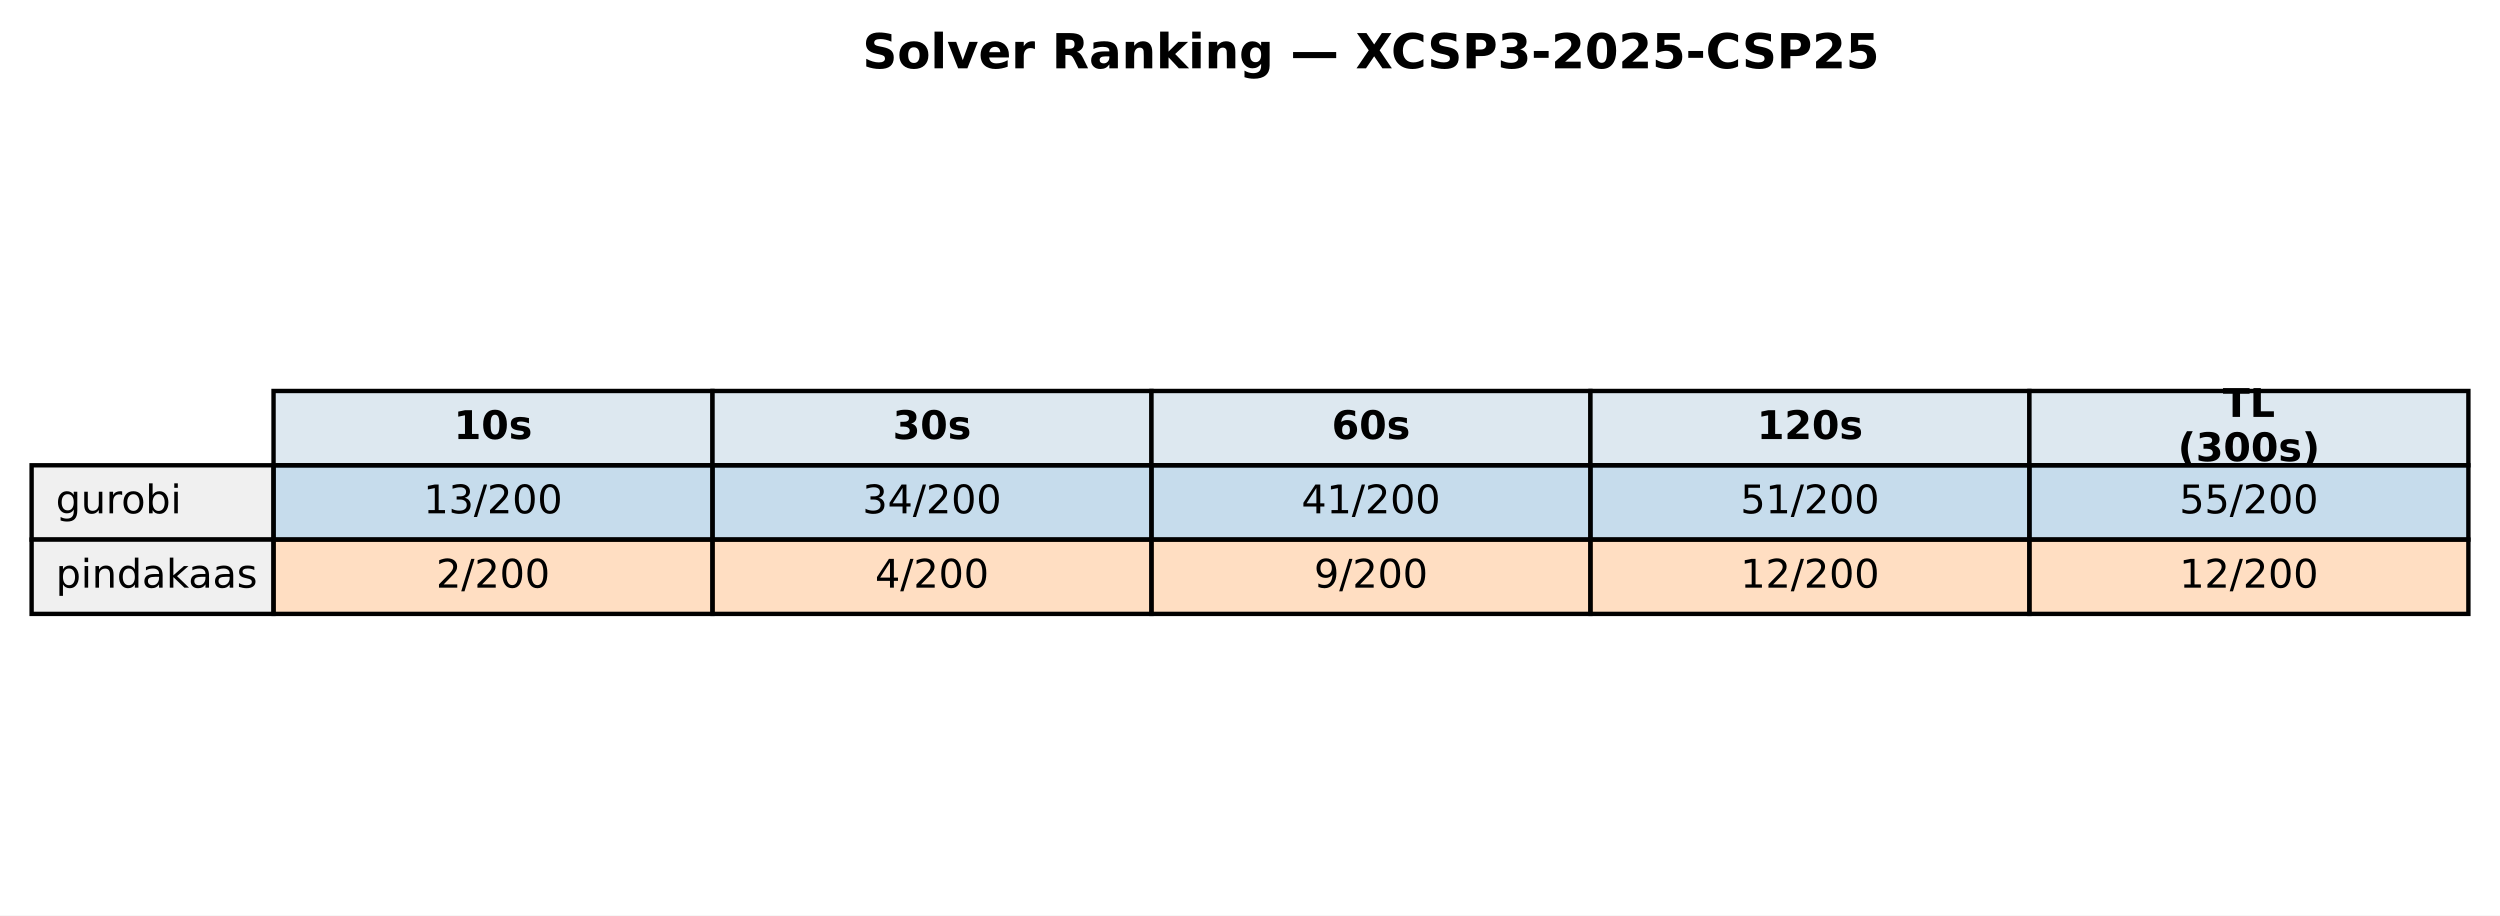
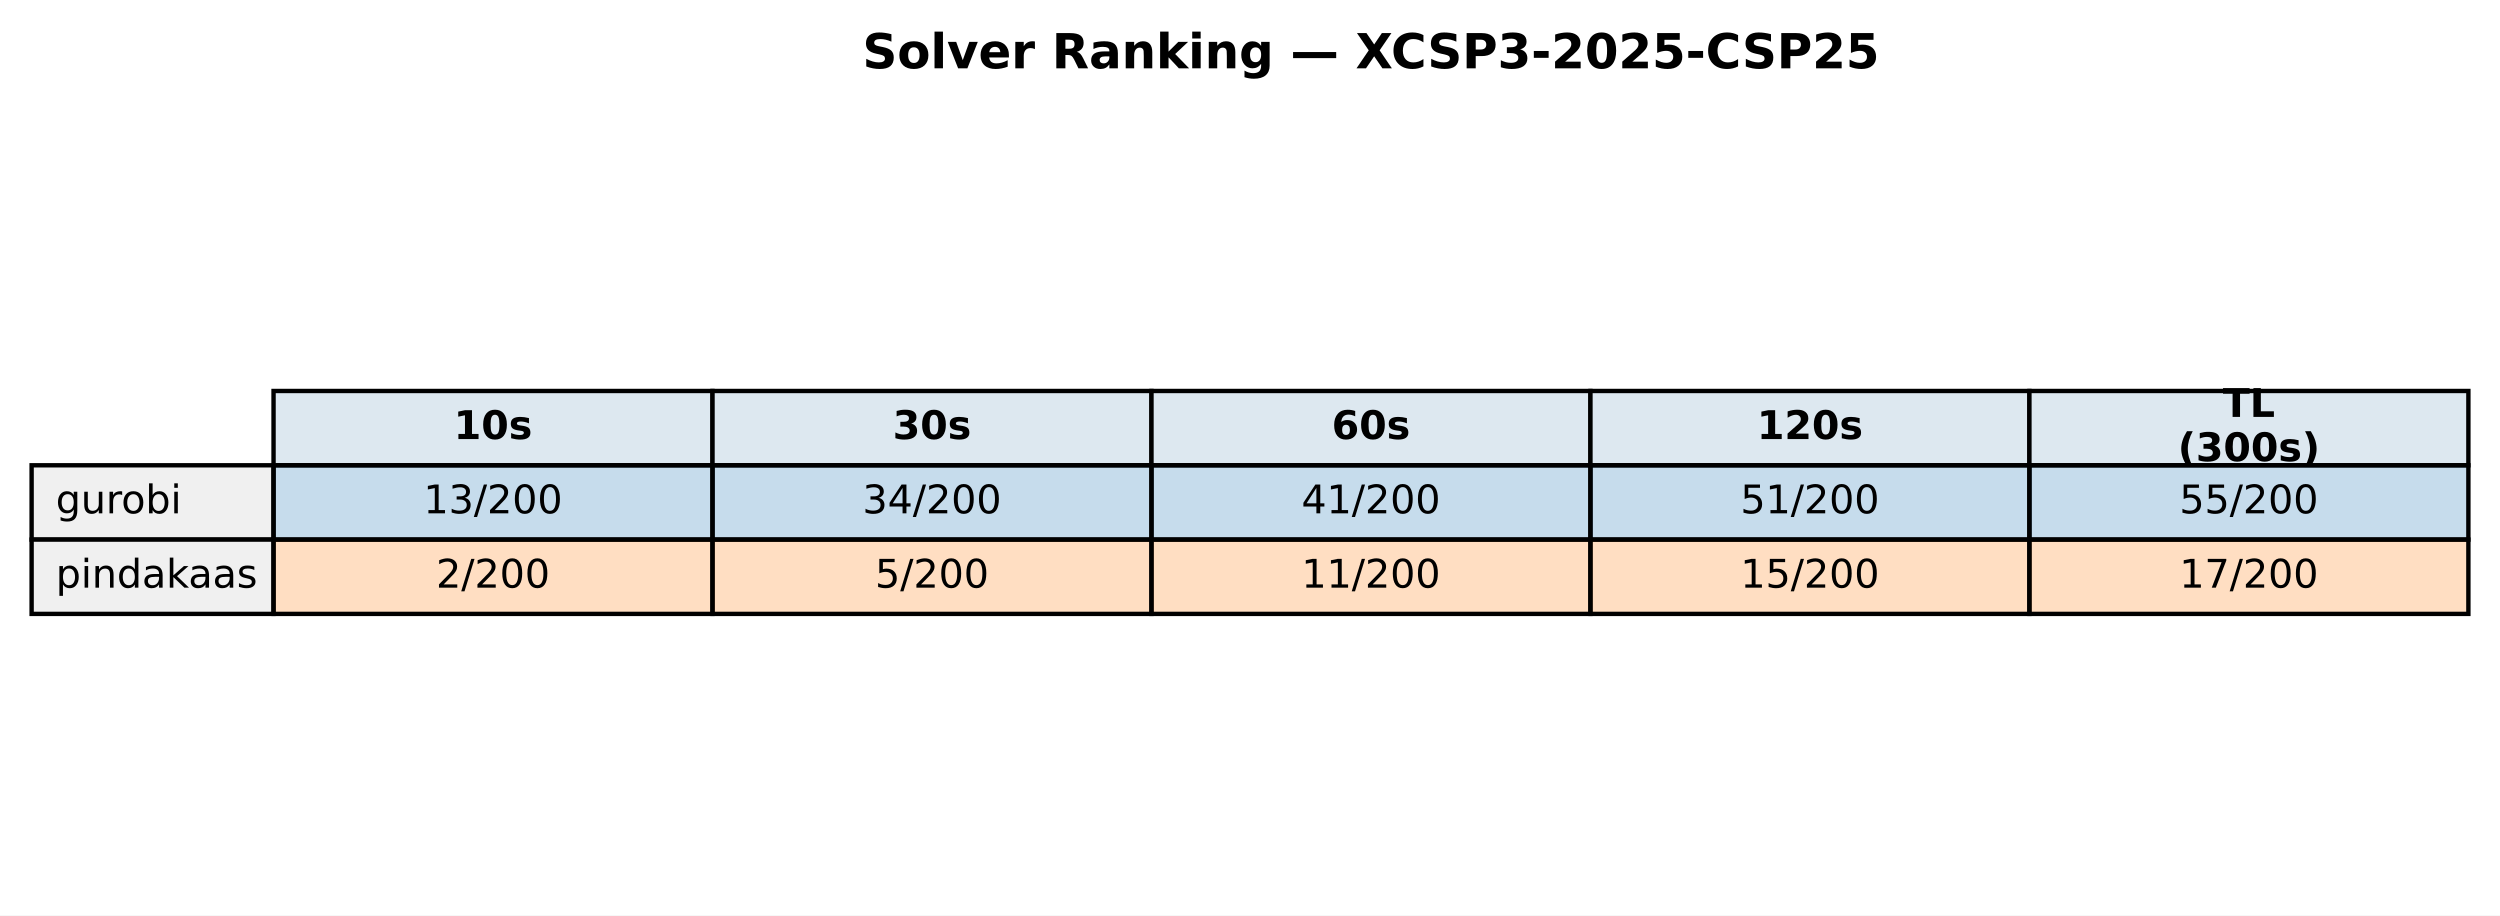
<svg xmlns="http://www.w3.org/2000/svg" xmlns:xlink="http://www.w3.org/1999/xlink" width="569.414pt" height="208.518pt" viewBox="0 0 569.414 208.518" version="1.1">
  <defs>
    <style type="text/css">*{stroke-linejoin: round; stroke-linecap: butt}</style>
  </defs>
  <g id="figure_1">
    <g id="patch_1">
      <path d="M 0 208.518  L 569.414 208.518  L 569.414 0  L 0 0  z " style="fill: #ffffff" />
    </g>
    <g id="axes_1">
      <g id="table_1">
        <g id="patch_2">
          <path d="M 62.304 105.976  L 162.286 105.976  L 162.286 89.051  L 62.304 89.051  z " style="fill: #dde8f0; stroke: #000000; stroke-linejoin: miter" />
        </g>
        <g id="text_1">
          <g transform="translate(103.3544 99.99704) scale(0.09 -0.09)">
            <defs>
              <path id="DejaVuSans-Bold-31" d="M 750 831  L 1813 831  L 1813 3847  L 722 3622  L 722 4441  L 1806 4666  L 2950 4666  L 2950 831  L 4013 831  L 4013 0  L 750 0  L 750 831  z " transform="scale(0.015625)" />
              <path id="DejaVuSans-Bold-30" d="M 2944 2338  Q 2944 3213 2780 3570  Q 2616 3928 2228 3928  Q 1841 3928 1675 3570  Q 1509 3213 1509 2338  Q 1509 1453 1675 1090  Q 1841 728 2228 728  Q 2613 728 2778 1090  Q 2944 1453 2944 2338  z M 4147 2328  Q 4147 1169 3647 539  Q 3147 -91 2228 -91  Q 1306 -91 806 539  Q 306 1169 306 2328  Q 306 3491 806 4120  Q 1306 4750 2228 4750  Q 3147 4750 3647 4120  Q 4147 3491 4147 2328  z " transform="scale(0.015625)" />
              <path id="DejaVuSans-Bold-73" d="M 3272 3391  L 3272 2541  Q 2913 2691 2578 2766  Q 2244 2841 1947 2841  Q 1628 2841 1473 2761  Q 1319 2681 1319 2516  Q 1319 2381 1436 2309  Q 1553 2238 1856 2203  L 2053 2175  Q 2913 2066 3209 1816  Q 3506 1566 3506 1031  Q 3506 472 3093 190  Q 2681 -91 1863 -91  Q 1516 -91 1145 -36  Q 775 19 384 128  L 384 978  Q 719 816 1070 734  Q 1422 653 1784 653  Q 2113 653 2278 743  Q 2444 834 2444 1013  Q 2444 1163 2330 1236  Q 2216 1309 1875 1350  L 1678 1375  Q 931 1469 631 1722  Q 331 1975 331 2491  Q 331 3047 712 3315  Q 1094 3584 1881 3584  Q 2191 3584 2531 3537  Q 2872 3491 3272 3391  z " transform="scale(0.015625)" />
            </defs>
            <use xlink:href="#DejaVuSans-Bold-31" />
            <use xlink:href="#DejaVuSans-Bold-30" transform="translate(69.58008 0)" />
            <use xlink:href="#DejaVuSans-Bold-73" transform="translate(139.1602 0)" />
          </g>
        </g>
        <g id="patch_3">
          <path d="M 162.286 105.976  L 262.268 105.976  L 262.268 89.051  L 162.286 89.051  z " style="fill: #dde8f0; stroke: #000000; stroke-linejoin: miter" />
        </g>
        <g id="text_2">
          <g transform="translate(203.3365 99.99704) scale(0.09 -0.09)">
            <defs>
              <path id="DejaVuSans-Bold-33" d="M 2981 2516  Q 3453 2394 3698 2092  Q 3944 1791 3944 1325  Q 3944 631 3412 270  Q 2881 -91 1863 -91  Q 1503 -91 1142 -33  Q 781 25 428 141  L 428 1069  Q 766 900 1098 814  Q 1431 728 1753 728  Q 2231 728 2486 893  Q 2741 1059 2741 1369  Q 2741 1688 2480 1852  Q 2219 2016 1709 2016  L 1228 2016  L 1228 2791  L 1734 2791  Q 2188 2791 2409 2933  Q 2631 3075 2631 3366  Q 2631 3634 2415 3781  Q 2200 3928 1806 3928  Q 1516 3928 1219 3862  Q 922 3797 628 3669  L 628 4550  Q 984 4650 1334 4700  Q 1684 4750 2022 4750  Q 2931 4750 3382 4451  Q 3834 4153 3834 3553  Q 3834 3144 3618 2883  Q 3403 2622 2981 2516  z " transform="scale(0.015625)" />
            </defs>
            <use xlink:href="#DejaVuSans-Bold-33" />
            <use xlink:href="#DejaVuSans-Bold-30" transform="translate(69.58008 0)" />
            <use xlink:href="#DejaVuSans-Bold-73" transform="translate(139.1602 0)" />
          </g>
        </g>
        <g id="patch_4">
          <path d="M 262.268 105.976  L 362.25 105.976  L 362.25 89.051  L 262.268 89.051  z " style="fill: #dde8f0; stroke: #000000; stroke-linejoin: miter" />
        </g>
        <g id="text_3">
          <g transform="translate(303.3186 99.99704) scale(0.09 -0.09)">
            <defs>
              <path id="DejaVuSans-Bold-36" d="M 2316 2303  Q 2000 2303 1842 2098  Q 1684 1894 1684 1484  Q 1684 1075 1842 870  Q 2000 666 2316 666  Q 2634 666 2792 870  Q 2950 1075 2950 1484  Q 2950 1894 2792 2098  Q 2634 2303 2316 2303  z M 3803 4544  L 3803 3681  Q 3506 3822 3243 3889  Q 2981 3956 2731 3956  Q 2194 3956 1894 3657  Q 1594 3359 1544 2772  Q 1750 2925 1990 3001  Q 2231 3078 2516 3078  Q 3231 3078 3670 2659  Q 4109 2241 4109 1563  Q 4109 813 3618 361  Q 3128 -91 2303 -91  Q 1394 -91 895 523  Q 397 1138 397 2266  Q 397 3422 980 4083  Q 1563 4744 2578 4744  Q 2900 4744 3203 4694  Q 3506 4644 3803 4544  z " transform="scale(0.015625)" />
            </defs>
            <use xlink:href="#DejaVuSans-Bold-36" />
            <use xlink:href="#DejaVuSans-Bold-30" transform="translate(69.58008 0)" />
            <use xlink:href="#DejaVuSans-Bold-73" transform="translate(139.1602 0)" />
          </g>
        </g>
        <g id="patch_5">
          <path d="M 362.25 105.976  L 462.232 105.976  L 462.232 89.051  L 362.25 89.051  z " style="fill: #dde8f0; stroke: #000000; stroke-linejoin: miter" />
        </g>
        <g id="text_4">
          <g transform="translate(400.1697 99.99704) scale(0.09 -0.09)">
            <defs>
              <path id="DejaVuSans-Bold-32" d="M 1844 884  L 3897 884  L 3897 0  L 506 0  L 506 884  L 2209 2388  Q 2438 2594 2547 2791  Q 2656 2988 2656 3200  Q 2656 3528 2436 3728  Q 2216 3928 1850 3928  Q 1569 3928 1234 3808  Q 900 3688 519 3450  L 519 4475  Q 925 4609 1322 4679  Q 1719 4750 2100 4750  Q 2938 4750 3402 4381  Q 3866 4013 3866 3353  Q 3866 2972 3669 2642  Q 3472 2313 2841 1759  L 1844 884  z " transform="scale(0.015625)" />
            </defs>
            <use xlink:href="#DejaVuSans-Bold-31" />
            <use xlink:href="#DejaVuSans-Bold-32" transform="translate(69.58008 0)" />
            <use xlink:href="#DejaVuSans-Bold-30" transform="translate(139.1602 0)" />
            <use xlink:href="#DejaVuSans-Bold-73" transform="translate(208.7402 0)" />
          </g>
        </g>
        <g id="patch_6">
          <path d="M 462.232 105.976  L 562.214 105.976  L 562.214 89.051  L 462.232 89.051  z " style="fill: #dde8f0; stroke: #000000; stroke-linejoin: miter" />
        </g>
        <g id="text_5">
          <g transform="translate(506.2858 94.95803) scale(0.09 -0.09)">
            <defs>
              <path id="DejaVuSans-Bold-54" d="M 31 4666  L 4331 4666  L 4331 3756  L 2784 3756  L 2784 0  L 1581 0  L 1581 3756  L 31 3756  L 31 4666  z " transform="scale(0.015625)" />
              <path id="DejaVuSans-Bold-4c" d="M 588 4666  L 1791 4666  L 1791 909  L 3903 909  L 3903 0  L 588 0  L 588 4666  z " transform="scale(0.015625)" />
            </defs>
            <use xlink:href="#DejaVuSans-Bold-54" />
            <use xlink:href="#DejaVuSans-Bold-4c" transform="translate(68.21289 0)" />
          </g>
          <g transform="translate(496.0385 105.0361) scale(0.09 -0.09)">
            <defs>
              <path id="DejaVuSans-Bold-28" d="M 2413 -844  L 1484 -844  Q 1006 -72 778 623  Q 550 1319 550 2003  Q 550 2688 779 3389  Q 1009 4091 1484 4856  L 2413 4856  Q 2013 4116 1813 3408  Q 1613 2700 1613 2009  Q 1613 1319 1811 609  Q 2009 -100 2413 -844  z " transform="scale(0.015625)" />
              <path id="DejaVuSans-Bold-29" d="M 513 -844  Q 913 -100 1113 609  Q 1313 1319 1313 2009  Q 1313 2700 1113 3408  Q 913 4116 513 4856  L 1441 4856  Q 1916 4091 2145 3389  Q 2375 2688 2375 2003  Q 2375 1319 2147 623  Q 1919 -72 1441 -844  L 513 -844  z " transform="scale(0.015625)" />
            </defs>
            <use xlink:href="#DejaVuSans-Bold-28" />
            <use xlink:href="#DejaVuSans-Bold-33" transform="translate(45.70312 0)" />
            <use xlink:href="#DejaVuSans-Bold-30" transform="translate(115.2832 0)" />
            <use xlink:href="#DejaVuSans-Bold-30" transform="translate(184.8633 0)" />
            <use xlink:href="#DejaVuSans-Bold-73" transform="translate(254.4434 0)" />
            <use xlink:href="#DejaVuSans-Bold-29" transform="translate(313.9648 0)" />
          </g>
        </g>
        <g id="patch_7">
          <path d="M 7.2 122.901  L 62.304 122.901  L 62.304 105.976  L 7.2 105.976  z " style="fill: #f0f0f0; stroke: #000000; stroke-linejoin: miter" />
        </g>
        <g id="text_6">
          <g transform="translate(12.71036 116.9217) scale(0.09 -0.09)">
            <defs>
              <path id="DejaVuSans-67" d="M 2906 1791  Q 2906 2416 2648 2759  Q 2391 3103 1925 3103  Q 1463 3103 1205 2759  Q 947 2416 947 1791  Q 947 1169 1205 825  Q 1463 481 1925 481  Q 2391 481 2648 825  Q 2906 1169 2906 1791  z M 3481 434  Q 3481 -459 3084 -895  Q 2688 -1331 1869 -1331  Q 1566 -1331 1297 -1286  Q 1028 -1241 775 -1147  L 775 -588  Q 1028 -725 1275 -790  Q 1522 -856 1778 -856  Q 2344 -856 2625 -561  Q 2906 -266 2906 331  L 2906 616  Q 2728 306 2450 153  Q 2172 0 1784 0  Q 1141 0 747 490  Q 353 981 353 1791  Q 353 2603 747 3093  Q 1141 3584 1784 3584  Q 2172 3584 2450 3431  Q 2728 3278 2906 2969  L 2906 3500  L 3481 3500  L 3481 434  z " transform="scale(0.015625)" />
              <path id="DejaVuSans-75" d="M 544 1381  L 544 3500  L 1119 3500  L 1119 1403  Q 1119 906 1312 657  Q 1506 409 1894 409  Q 2359 409 2629 706  Q 2900 1003 2900 1516  L 2900 3500  L 3475 3500  L 3475 0  L 2900 0  L 2900 538  Q 2691 219 2414 64  Q 2138 -91 1772 -91  Q 1169 -91 856 284  Q 544 659 544 1381  z M 1991 3584  L 1991 3584  z " transform="scale(0.015625)" />
              <path id="DejaVuSans-72" d="M 2631 2963  Q 2534 3019 2420 3045  Q 2306 3072 2169 3072  Q 1681 3072 1420 2755  Q 1159 2438 1159 1844  L 1159 0  L 581 0  L 581 3500  L 1159 3500  L 1159 2956  Q 1341 3275 1631 3429  Q 1922 3584 2338 3584  Q 2397 3584 2469 3576  Q 2541 3569 2628 3553  L 2631 2963  z " transform="scale(0.015625)" />
              <path id="DejaVuSans-6f" d="M 1959 3097  Q 1497 3097 1228 2736  Q 959 2375 959 1747  Q 959 1119 1226 758  Q 1494 397 1959 397  Q 2419 397 2687 759  Q 2956 1122 2956 1747  Q 2956 2369 2687 2733  Q 2419 3097 1959 3097  z M 1959 3584  Q 2709 3584 3137 3096  Q 3566 2609 3566 1747  Q 3566 888 3137 398  Q 2709 -91 1959 -91  Q 1206 -91 779 398  Q 353 888 353 1747  Q 353 2609 779 3096  Q 1206 3584 1959 3584  z " transform="scale(0.015625)" />
              <path id="DejaVuSans-62" d="M 3116 1747  Q 3116 2381 2855 2742  Q 2594 3103 2138 3103  Q 1681 3103 1420 2742  Q 1159 2381 1159 1747  Q 1159 1113 1420 752  Q 1681 391 2138 391  Q 2594 391 2855 752  Q 3116 1113 3116 1747  z M 1159 2969  Q 1341 3281 1617 3432  Q 1894 3584 2278 3584  Q 2916 3584 3314 3078  Q 3713 2572 3713 1747  Q 3713 922 3314 415  Q 2916 -91 2278 -91  Q 1894 -91 1617 61  Q 1341 213 1159 525  L 1159 0  L 581 0  L 581 4863  L 1159 4863  L 1159 2969  z " transform="scale(0.015625)" />
              <path id="DejaVuSans-69" d="M 603 3500  L 1178 3500  L 1178 0  L 603 0  L 603 3500  z M 603 4863  L 1178 4863  L 1178 4134  L 603 4134  L 603 4863  z " transform="scale(0.015625)" />
            </defs>
            <use xlink:href="#DejaVuSans-67" />
            <use xlink:href="#DejaVuSans-75" transform="translate(63.47656 0)" />
            <use xlink:href="#DejaVuSans-72" transform="translate(126.8555 0)" />
            <use xlink:href="#DejaVuSans-6f" transform="translate(165.7188 0)" />
            <use xlink:href="#DejaVuSans-62" transform="translate(226.9004 0)" />
            <use xlink:href="#DejaVuSans-69" transform="translate(290.377 0)" />
          </g>
        </g>
        <g id="patch_8">
          <path d="M 62.304 122.901  L 162.286 122.901  L 162.286 105.976  L 62.304 105.976  z " style="fill: #1f77b4; fill-opacity: 0.25; stroke: #000000; stroke-linejoin: miter" />
        </g>
        <g id="text_7">
          <g transform="translate(96.4631 116.9217) scale(0.09 -0.09)">
            <defs>
              <path id="DejaVuSans-31" d="M 794 531  L 1825 531  L 1825 4091  L 703 3866  L 703 4441  L 1819 4666  L 2450 4666  L 2450 531  L 3481 531  L 3481 0  L 794 0  L 794 531  z " transform="scale(0.015625)" />
              <path id="DejaVuSans-33" d="M 2597 2516  Q 3050 2419 3304 2112  Q 3559 1806 3559 1356  Q 3559 666 3084 287  Q 2609 -91 1734 -91  Q 1441 -91 1130 -33  Q 819 25 488 141  L 488 750  Q 750 597 1062 519  Q 1375 441 1716 441  Q 2309 441 2620 675  Q 2931 909 2931 1356  Q 2931 1769 2642 2001  Q 2353 2234 1838 2234  L 1294 2234  L 1294 2753  L 1863 2753  Q 2328 2753 2575 2939  Q 2822 3125 2822 3475  Q 2822 3834 2567 4026  Q 2313 4219 1838 4219  Q 1578 4219 1281 4162  Q 984 4106 628 3988  L 628 4550  Q 988 4650 1302 4700  Q 1616 4750 1894 4750  Q 2613 4750 3031 4423  Q 3450 4097 3450 3541  Q 3450 3153 3228 2886  Q 3006 2619 2597 2516  z " transform="scale(0.015625)" />
              <path id="DejaVuSans-2f" d="M 1625 4666  L 2156 4666  L 531 -594  L 0 -594  L 1625 4666  z " transform="scale(0.015625)" />
              <path id="DejaVuSans-32" d="M 1228 531  L 3431 531  L 3431 0  L 469 0  L 469 531  Q 828 903 1448 1529  Q 2069 2156 2228 2338  Q 2531 2678 2651 2914  Q 2772 3150 2772 3378  Q 2772 3750 2511 3984  Q 2250 4219 1831 4219  Q 1534 4219 1204 4116  Q 875 4013 500 3803  L 500 4441  Q 881 4594 1212 4672  Q 1544 4750 1819 4750  Q 2544 4750 2975 4387  Q 3406 4025 3406 3419  Q 3406 3131 3298 2873  Q 3191 2616 2906 2266  Q 2828 2175 2409 1742  Q 1991 1309 1228 531  z " transform="scale(0.015625)" />
              <path id="DejaVuSans-30" d="M 2034 4250  Q 1547 4250 1301 3770  Q 1056 3291 1056 2328  Q 1056 1369 1301 889  Q 1547 409 2034 409  Q 2525 409 2770 889  Q 3016 1369 3016 2328  Q 3016 3291 2770 3770  Q 2525 4250 2034 4250  z M 2034 4750  Q 2819 4750 3233 4129  Q 3647 3509 3647 2328  Q 3647 1150 3233 529  Q 2819 -91 2034 -91  Q 1250 -91 836 529  Q 422 1150 422 2328  Q 422 3509 836 4129  Q 1250 4750 2034 4750  z " transform="scale(0.015625)" />
            </defs>
            <use xlink:href="#DejaVuSans-31" />
            <use xlink:href="#DejaVuSans-33" transform="translate(63.62305 0)" />
            <use xlink:href="#DejaVuSans-2f" transform="translate(127.2461 0)" />
            <use xlink:href="#DejaVuSans-32" transform="translate(160.9375 0)" />
            <use xlink:href="#DejaVuSans-30" transform="translate(224.5605 0)" />
            <use xlink:href="#DejaVuSans-30" transform="translate(288.1836 0)" />
          </g>
        </g>
        <g id="patch_9">
          <path d="M 162.286 122.901  L 262.268 122.901  L 262.268 105.976  L 162.286 105.976  z " style="fill: #1f77b4; fill-opacity: 0.25; stroke: #000000; stroke-linejoin: miter" />
        </g>
        <g id="text_8">
          <g transform="translate(196.4452 116.9217) scale(0.09 -0.09)">
            <defs>
              <path id="DejaVuSans-34" d="M 2419 4116  L 825 1625  L 2419 1625  L 2419 4116  z M 2253 4666  L 3047 4666  L 3047 1625  L 3713 1625  L 3713 1100  L 3047 1100  L 3047 0  L 2419 0  L 2419 1100  L 313 1100  L 313 1709  L 2253 4666  z " transform="scale(0.015625)" />
            </defs>
            <use xlink:href="#DejaVuSans-33" />
            <use xlink:href="#DejaVuSans-34" transform="translate(63.62305 0)" />
            <use xlink:href="#DejaVuSans-2f" transform="translate(127.2461 0)" />
            <use xlink:href="#DejaVuSans-32" transform="translate(160.9375 0)" />
            <use xlink:href="#DejaVuSans-30" transform="translate(224.5605 0)" />
            <use xlink:href="#DejaVuSans-30" transform="translate(288.1836 0)" />
          </g>
        </g>
        <g id="patch_10">
          <path d="M 262.268 122.901  L 362.25 122.901  L 362.25 105.976  L 262.268 105.976  z " style="fill: #1f77b4; fill-opacity: 0.25; stroke: #000000; stroke-linejoin: miter" />
        </g>
        <g id="text_9">
          <g transform="translate(296.4273 116.9217) scale(0.09 -0.09)">
            <use xlink:href="#DejaVuSans-34" />
            <use xlink:href="#DejaVuSans-31" transform="translate(63.62305 0)" />
            <use xlink:href="#DejaVuSans-2f" transform="translate(127.2461 0)" />
            <use xlink:href="#DejaVuSans-32" transform="translate(160.9375 0)" />
            <use xlink:href="#DejaVuSans-30" transform="translate(224.5605 0)" />
            <use xlink:href="#DejaVuSans-30" transform="translate(288.1836 0)" />
          </g>
        </g>
        <g id="patch_11">
          <path d="M 362.25 122.901  L 462.232 122.901  L 462.232 105.976  L 362.25 105.976  z " style="fill: #1f77b4; fill-opacity: 0.25; stroke: #000000; stroke-linejoin: miter" />
        </g>
        <g id="text_10">
          <g transform="translate(396.4093 116.9217) scale(0.09 -0.09)">
            <defs>
              <path id="DejaVuSans-35" d="M 691 4666  L 3169 4666  L 3169 4134  L 1269 4134  L 1269 2991  Q 1406 3038 1543 3061  Q 1681 3084 1819 3084  Q 2600 3084 3056 2656  Q 3513 2228 3513 1497  Q 3513 744 3044 326  Q 2575 -91 1722 -91  Q 1428 -91 1123 -41  Q 819 9 494 109  L 494 744  Q 775 591 1075 516  Q 1375 441 1709 441  Q 2250 441 2565 725  Q 2881 1009 2881 1497  Q 2881 1984 2565 2268  Q 2250 2553 1709 2553  Q 1456 2553 1204 2497  Q 953 2441 691 2322  L 691 4666  z " transform="scale(0.015625)" />
            </defs>
            <use xlink:href="#DejaVuSans-35" />
            <use xlink:href="#DejaVuSans-31" transform="translate(63.62305 0)" />
            <use xlink:href="#DejaVuSans-2f" transform="translate(127.2461 0)" />
            <use xlink:href="#DejaVuSans-32" transform="translate(160.9375 0)" />
            <use xlink:href="#DejaVuSans-30" transform="translate(224.5605 0)" />
            <use xlink:href="#DejaVuSans-30" transform="translate(288.1836 0)" />
          </g>
        </g>
        <g id="patch_12">
          <path d="M 462.232 122.901  L 562.214 122.901  L 562.214 105.976  L 462.232 105.976  z " style="fill: #1f77b4; fill-opacity: 0.25; stroke: #000000; stroke-linejoin: miter" />
        </g>
        <g id="text_11">
          <g transform="translate(496.3914 116.9217) scale(0.09 -0.09)">
            <use xlink:href="#DejaVuSans-35" />
            <use xlink:href="#DejaVuSans-35" transform="translate(63.62305 0)" />
            <use xlink:href="#DejaVuSans-2f" transform="translate(127.2461 0)" />
            <use xlink:href="#DejaVuSans-32" transform="translate(160.9375 0)" />
            <use xlink:href="#DejaVuSans-30" transform="translate(224.5605 0)" />
            <use xlink:href="#DejaVuSans-30" transform="translate(288.1836 0)" />
          </g>
        </g>
        <g id="patch_13">
          <path d="M 7.2 139.825  L 62.304 139.825  L 62.304 122.901  L 7.2 122.901  z " style="fill: #f0f0f0; stroke: #000000; stroke-linejoin: miter" />
        </g>
        <g id="text_12">
          <g transform="translate(12.71036 133.8464) scale(0.09 -0.09)">
            <defs>
              <path id="DejaVuSans-70" d="M 1159 525  L 1159 -1331  L 581 -1331  L 581 3500  L 1159 3500  L 1159 2969  Q 1341 3281 1617 3432  Q 1894 3584 2278 3584  Q 2916 3584 3314 3078  Q 3713 2572 3713 1747  Q 3713 922 3314 415  Q 2916 -91 2278 -91  Q 1894 -91 1617 61  Q 1341 213 1159 525  z M 3116 1747  Q 3116 2381 2855 2742  Q 2594 3103 2138 3103  Q 1681 3103 1420 2742  Q 1159 2381 1159 1747  Q 1159 1113 1420 752  Q 1681 391 2138 391  Q 2594 391 2855 752  Q 3116 1113 3116 1747  z " transform="scale(0.015625)" />
              <path id="DejaVuSans-6e" d="M 3513 2113  L 3513 0  L 2938 0  L 2938 2094  Q 2938 2591 2744 2837  Q 2550 3084 2163 3084  Q 1697 3084 1428 2787  Q 1159 2491 1159 1978  L 1159 0  L 581 0  L 581 3500  L 1159 3500  L 1159 2956  Q 1366 3272 1645 3428  Q 1925 3584 2291 3584  Q 2894 3584 3203 3211  Q 3513 2838 3513 2113  z " transform="scale(0.015625)" />
              <path id="DejaVuSans-64" d="M 2906 2969  L 2906 4863  L 3481 4863  L 3481 0  L 2906 0  L 2906 525  Q 2725 213 2448 61  Q 2172 -91 1784 -91  Q 1150 -91 751 415  Q 353 922 353 1747  Q 353 2572 751 3078  Q 1150 3584 1784 3584  Q 2172 3584 2448 3432  Q 2725 3281 2906 2969  z M 947 1747  Q 947 1113 1208 752  Q 1469 391 1925 391  Q 2381 391 2643 752  Q 2906 1113 2906 1747  Q 2906 2381 2643 2742  Q 2381 3103 1925 3103  Q 1469 3103 1208 2742  Q 947 2381 947 1747  z " transform="scale(0.015625)" />
              <path id="DejaVuSans-61" d="M 2194 1759  Q 1497 1759 1228 1600  Q 959 1441 959 1056  Q 959 750 1161 570  Q 1363 391 1709 391  Q 2188 391 2477 730  Q 2766 1069 2766 1631  L 2766 1759  L 2194 1759  z M 3341 1997  L 3341 0  L 2766 0  L 2766 531  Q 2569 213 2275 61  Q 1981 -91 1556 -91  Q 1019 -91 701 211  Q 384 513 384 1019  Q 384 1609 779 1909  Q 1175 2209 1959 2209  L 2766 2209  L 2766 2266  Q 2766 2663 2505 2880  Q 2244 3097 1772 3097  Q 1472 3097 1187 3025  Q 903 2953 641 2809  L 641 3341  Q 956 3463 1253 3523  Q 1550 3584 1831 3584  Q 2591 3584 2966 3190  Q 3341 2797 3341 1997  z " transform="scale(0.015625)" />
              <path id="DejaVuSans-6b" d="M 581 4863  L 1159 4863  L 1159 1991  L 2875 3500  L 3609 3500  L 1753 1863  L 3688 0  L 2938 0  L 1159 1709  L 1159 0  L 581 0  L 581 4863  z " transform="scale(0.015625)" />
              <path id="DejaVuSans-73" d="M 2834 3397  L 2834 2853  Q 2591 2978 2328 3040  Q 2066 3103 1784 3103  Q 1356 3103 1142 2972  Q 928 2841 928 2578  Q 928 2378 1081 2264  Q 1234 2150 1697 2047  L 1894 2003  Q 2506 1872 2764 1633  Q 3022 1394 3022 966  Q 3022 478 2636 193  Q 2250 -91 1575 -91  Q 1294 -91 989 -36  Q 684 19 347 128  L 347 722  Q 666 556 975 473  Q 1284 391 1588 391  Q 1994 391 2212 530  Q 2431 669 2431 922  Q 2431 1156 2273 1281  Q 2116 1406 1581 1522  L 1381 1569  Q 847 1681 609 1914  Q 372 2147 372 2553  Q 372 3047 722 3315  Q 1072 3584 1716 3584  Q 2034 3584 2315 3537  Q 2597 3491 2834 3397  z " transform="scale(0.015625)" />
            </defs>
            <use xlink:href="#DejaVuSans-70" />
            <use xlink:href="#DejaVuSans-69" transform="translate(63.47656 0)" />
            <use xlink:href="#DejaVuSans-6e" transform="translate(91.25977 0)" />
            <use xlink:href="#DejaVuSans-64" transform="translate(154.6387 0)" />
            <use xlink:href="#DejaVuSans-61" transform="translate(218.1152 0)" />
            <use xlink:href="#DejaVuSans-6b" transform="translate(279.3945 0)" />
            <use xlink:href="#DejaVuSans-61" transform="translate(335.5547 0)" />
            <use xlink:href="#DejaVuSans-61" transform="translate(396.834 0)" />
            <use xlink:href="#DejaVuSans-73" transform="translate(458.1133 0)" />
          </g>
        </g>
        <g id="patch_14">
          <path d="M 62.304 139.825  L 162.286 139.825  L 162.286 122.901  L 62.304 122.901  z " style="fill: #ff7f0e; fill-opacity: 0.25; stroke: #000000; stroke-linejoin: miter" />
        </g>
        <g id="text_13">
          <g transform="translate(99.32623 133.8464) scale(0.09 -0.09)">
            <use xlink:href="#DejaVuSans-32" />
            <use xlink:href="#DejaVuSans-2f" transform="translate(63.62305 0)" />
            <use xlink:href="#DejaVuSans-32" transform="translate(97.31445 0)" />
            <use xlink:href="#DejaVuSans-30" transform="translate(160.9375 0)" />
            <use xlink:href="#DejaVuSans-30" transform="translate(224.5605 0)" />
          </g>
        </g>
        <g id="patch_15">
          <path d="M 162.286 139.825  L 262.268 139.825  L 262.268 122.901  L 162.286 122.901  z " style="fill: #ff7f0e; fill-opacity: 0.25; stroke: #000000; stroke-linejoin: miter" />
        </g>
        <g id="text_14">
          <g transform="translate(199.3083 133.8464) scale(0.09 -0.09)">
-             <use xlink:href="#DejaVuSans-34" />
+             <use xlink:href="#DejaVuSans-35" />
            <use xlink:href="#DejaVuSans-2f" transform="translate(63.62305 0)" />
            <use xlink:href="#DejaVuSans-32" transform="translate(97.31445 0)" />
            <use xlink:href="#DejaVuSans-30" transform="translate(160.9375 0)" />
            <use xlink:href="#DejaVuSans-30" transform="translate(224.5605 0)" />
          </g>
        </g>
        <g id="patch_16">
          <path d="M 262.268 139.825  L 362.25 139.825  L 362.25 122.901  L 262.268 122.901  z " style="fill: #ff7f0e; fill-opacity: 0.25; stroke: #000000; stroke-linejoin: miter" />
        </g>
        <g id="text_15">
-           <g transform="translate(299.2904 133.8464) scale(0.09 -0.09)">
-             <defs>
-               <path id="DejaVuSans-39" d="M 703 97  L 703 672  Q 941 559 1184 500  Q 1428 441 1663 441  Q 2288 441 2617 861  Q 2947 1281 2994 2138  Q 2813 1869 2534 1725  Q 2256 1581 1919 1581  Q 1219 1581 811 2004  Q 403 2428 403 3163  Q 403 3881 828 4315  Q 1253 4750 1959 4750  Q 2769 4750 3195 4129  Q 3622 3509 3622 2328  Q 3622 1225 3098 567  Q 2575 -91 1691 -91  Q 1453 -91 1209 -44  Q 966 3 703 97  z M 1959 2075  Q 2384 2075 2632 2365  Q 2881 2656 2881 3163  Q 2881 3666 2632 3958  Q 2384 4250 1959 4250  Q 1534 4250 1286 3958  Q 1038 3666 1038 3163  Q 1038 2656 1286 2365  Q 1534 2075 1959 2075  z " transform="scale(0.015625)" />
-             </defs>
-             <use xlink:href="#DejaVuSans-39" />
-             <use xlink:href="#DejaVuSans-2f" transform="translate(63.62305 0)" />
-             <use xlink:href="#DejaVuSans-32" transform="translate(97.31445 0)" />
-             <use xlink:href="#DejaVuSans-30" transform="translate(160.9375 0)" />
-             <use xlink:href="#DejaVuSans-30" transform="translate(224.5605 0)" />
+           <g transform="translate(296.4273 133.8464) scale(0.09 -0.09)">
+             <use xlink:href="#DejaVuSans-31" />
+             <use xlink:href="#DejaVuSans-31" transform="translate(63.62305 0)" />
+             <use xlink:href="#DejaVuSans-2f" transform="translate(127.2461 0)" />
+             <use xlink:href="#DejaVuSans-32" transform="translate(160.9375 0)" />
+             <use xlink:href="#DejaVuSans-30" transform="translate(224.5605 0)" />
+             <use xlink:href="#DejaVuSans-30" transform="translate(288.1836 0)" />
          </g>
        </g>
        <g id="patch_17">
          <path d="M 362.25 139.825  L 462.232 139.825  L 462.232 122.901  L 362.25 122.901  z " style="fill: #ff7f0e; fill-opacity: 0.25; stroke: #000000; stroke-linejoin: miter" />
        </g>
        <g id="text_16">
          <g transform="translate(396.4093 133.8464) scale(0.09 -0.09)">
            <use xlink:href="#DejaVuSans-31" />
-             <use xlink:href="#DejaVuSans-32" transform="translate(63.62305 0)" />
+             <use xlink:href="#DejaVuSans-35" transform="translate(63.62305 0)" />
            <use xlink:href="#DejaVuSans-2f" transform="translate(127.2461 0)" />
            <use xlink:href="#DejaVuSans-32" transform="translate(160.9375 0)" />
            <use xlink:href="#DejaVuSans-30" transform="translate(224.5605 0)" />
            <use xlink:href="#DejaVuSans-30" transform="translate(288.1836 0)" />
          </g>
        </g>
        <g id="patch_18">
          <path d="M 462.232 139.825  L 562.214 139.825  L 562.214 122.901  L 462.232 122.901  z " style="fill: #ff7f0e; fill-opacity: 0.25; stroke: #000000; stroke-linejoin: miter" />
        </g>
        <g id="text_17">
          <g transform="translate(496.3914 133.8464) scale(0.09 -0.09)">
+             <defs>
+               <path id="DejaVuSans-37" d="M 525 4666  L 3525 4666  L 3525 4397  L 1831 0  L 1172 0  L 2766 4134  L 525 4134  L 525 4666  z " transform="scale(0.015625)" />
+             </defs>
            <use xlink:href="#DejaVuSans-31" />
-             <use xlink:href="#DejaVuSans-32" transform="translate(63.62305 0)" />
+             <use xlink:href="#DejaVuSans-37" transform="translate(63.62305 0)" />
            <use xlink:href="#DejaVuSans-2f" transform="translate(127.2461 0)" />
            <use xlink:href="#DejaVuSans-32" transform="translate(160.9375 0)" />
            <use xlink:href="#DejaVuSans-30" transform="translate(224.5605 0)" />
            <use xlink:href="#DejaVuSans-30" transform="translate(288.1836 0)" />
          </g>
        </g>
      </g>
      <g id="text_18">
        <g transform="translate(196.4477 15.55828) scale(0.11 -0.11)">
          <defs>
            <path id="DejaVuSans-Bold-53" d="M 3834 4519  L 3834 3531  Q 3450 3703 3084 3790  Q 2719 3878 2394 3878  Q 1963 3878 1756 3759  Q 1550 3641 1550 3391  Q 1550 3203 1689 3098  Q 1828 2994 2194 2919  L 2706 2816  Q 3484 2659 3812 2340  Q 4141 2022 4141 1434  Q 4141 663 3683 286  Q 3225 -91 2284 -91  Q 1841 -91 1394 -6  Q 947 78 500 244  L 500 1259  Q 947 1022 1364 901  Q 1781 781 2169 781  Q 2563 781 2772 912  Q 2981 1044 2981 1288  Q 2981 1506 2839 1625  Q 2697 1744 2272 1838  L 1806 1941  Q 1106 2091 782 2419  Q 459 2747 459 3303  Q 459 4000 909 4375  Q 1359 4750 2203 4750  Q 2588 4750 2994 4692  Q 3400 4634 3834 4519  z " transform="scale(0.015625)" />
            <path id="DejaVuSans-Bold-6f" d="M 2203 2784  Q 1831 2784 1636 2517  Q 1441 2250 1441 1747  Q 1441 1244 1636 976  Q 1831 709 2203 709  Q 2569 709 2762 976  Q 2956 1244 2956 1747  Q 2956 2250 2762 2517  Q 2569 2784 2203 2784  z M 2203 3584  Q 3106 3584 3614 3096  Q 4122 2609 4122 1747  Q 4122 884 3614 396  Q 3106 -91 2203 -91  Q 1297 -91 786 396  Q 275 884 275 1747  Q 275 2609 786 3096  Q 1297 3584 2203 3584  z " transform="scale(0.015625)" />
            <path id="DejaVuSans-Bold-6c" d="M 538 4863  L 1656 4863  L 1656 0  L 538 0  L 538 4863  z " transform="scale(0.015625)" />
            <path id="DejaVuSans-Bold-76" d="M 97 3500  L 1216 3500  L 2088 1081  L 2956 3500  L 4078 3500  L 2700 0  L 1472 0  L 97 3500  z " transform="scale(0.015625)" />
            <path id="DejaVuSans-Bold-65" d="M 4031 1759  L 4031 1441  L 1416 1441  Q 1456 1047 1700 850  Q 1944 653 2381 653  Q 2734 653 3104 758  Q 3475 863 3866 1075  L 3866 213  Q 3469 63 3072 -14  Q 2675 -91 2278 -91  Q 1328 -91 801 392  Q 275 875 275 1747  Q 275 2603 792 3093  Q 1309 3584 2216 3584  Q 3041 3584 3536 3087  Q 4031 2591 4031 1759  z M 2881 2131  Q 2881 2450 2695 2645  Q 2509 2841 2209 2841  Q 1884 2841 1681 2658  Q 1478 2475 1428 2131  L 2881 2131  z " transform="scale(0.015625)" />
            <path id="DejaVuSans-Bold-72" d="M 3138 2547  Q 2991 2616 2845 2648  Q 2700 2681 2553 2681  Q 2122 2681 1889 2404  Q 1656 2128 1656 1613  L 1656 0  L 538 0  L 538 3500  L 1656 3500  L 1656 2925  Q 1872 3269 2151 3426  Q 2431 3584 2822 3584  Q 2878 3584 2943 3579  Q 3009 3575 3134 3559  L 3138 2547  z " transform="scale(0.015625)" />
            <path id="DejaVuSans-Bold-20" transform="scale(0.015625)" />
            <path id="DejaVuSans-Bold-52" d="M 2297 2597  Q 2675 2597 2839 2737  Q 3003 2878 3003 3200  Q 3003 3519 2839 3656  Q 2675 3794 2297 3794  L 1791 3794  L 1791 2597  L 2297 2597  z M 1791 1766  L 1791 0  L 588 0  L 588 4666  L 2425 4666  Q 3347 4666 3776 4356  Q 4206 4047 4206 3378  Q 4206 2916 3982 2619  Q 3759 2322 3309 2181  Q 3556 2125 3751 1926  Q 3947 1728 4147 1325  L 4800 0  L 3519 0  L 2950 1159  Q 2778 1509 2601 1637  Q 2425 1766 2131 1766  L 1791 1766  z " transform="scale(0.015625)" />
            <path id="DejaVuSans-Bold-61" d="M 2106 1575  Q 1756 1575 1579 1456  Q 1403 1338 1403 1106  Q 1403 894 1545 773  Q 1688 653 1941 653  Q 2256 653 2472 879  Q 2688 1106 2688 1447  L 2688 1575  L 2106 1575  z M 3816 1997  L 3816 0  L 2688 0  L 2688 519  Q 2463 200 2181 54  Q 1900 -91 1497 -91  Q 953 -91 614 226  Q 275 544 275 1050  Q 275 1666 698 1953  Q 1122 2241 2028 2241  L 2688 2241  L 2688 2328  Q 2688 2594 2478 2717  Q 2269 2841 1825 2841  Q 1466 2841 1156 2769  Q 847 2697 581 2553  L 581 3406  Q 941 3494 1303 3539  Q 1666 3584 2028 3584  Q 2975 3584 3395 3211  Q 3816 2838 3816 1997  z " transform="scale(0.015625)" />
            <path id="DejaVuSans-Bold-6e" d="M 4056 2131  L 4056 0  L 2931 0  L 2931 347  L 2931 1631  Q 2931 2084 2911 2256  Q 2891 2428 2841 2509  Q 2775 2619 2662 2680  Q 2550 2741 2406 2741  Q 2056 2741 1856 2470  Q 1656 2200 1656 1722  L 1656 0  L 538 0  L 538 3500  L 1656 3500  L 1656 2988  Q 1909 3294 2193 3439  Q 2478 3584 2822 3584  Q 3428 3584 3742 3212  Q 4056 2841 4056 2131  z " transform="scale(0.015625)" />
            <path id="DejaVuSans-Bold-6b" d="M 538 4863  L 1656 4863  L 1656 2216  L 2944 3500  L 4244 3500  L 2534 1894  L 4378 0  L 3022 0  L 1656 1459  L 1656 0  L 538 0  L 538 4863  z " transform="scale(0.015625)" />
            <path id="DejaVuSans-Bold-69" d="M 538 3500  L 1656 3500  L 1656 0  L 538 0  L 538 3500  z M 538 4863  L 1656 4863  L 1656 3950  L 538 3950  L 538 4863  z " transform="scale(0.015625)" />
            <path id="DejaVuSans-Bold-67" d="M 2919 594  Q 2688 288 2409 144  Q 2131 0 1766 0  Q 1125 0 706 504  Q 288 1009 288 1791  Q 288 2575 706 3076  Q 1125 3578 1766 3578  Q 2131 3578 2409 3434  Q 2688 3291 2919 2981  L 2919 3500  L 4044 3500  L 4044 353  Q 4044 -491 3511 -936  Q 2978 -1381 1966 -1381  Q 1638 -1381 1331 -1331  Q 1025 -1281 716 -1178  L 716 -306  Q 1009 -475 1290 -558  Q 1572 -641 1856 -641  Q 2406 -641 2662 -400  Q 2919 -159 2919 353  L 2919 594  z M 2181 2772  Q 1834 2772 1640 2515  Q 1447 2259 1447 1791  Q 1447 1309 1634 1061  Q 1822 813 2181 813  Q 2531 813 2725 1069  Q 2919 1325 2919 1791  Q 2919 2259 2725 2515  Q 2531 2772 2181 2772  z " transform="scale(0.015625)" />
            <path id="DejaVuSans-Bold-2014" d="M 344 2156  L 6056 2156  L 6056 1350  L 344 1350  L 344 2156  z " transform="scale(0.015625)" />
            <path id="DejaVuSans-Bold-58" d="M 3188 2381  L 4806 0  L 3553 0  L 2463 1594  L 1381 0  L 122 0  L 1741 2381  L 184 4666  L 1441 4666  L 2463 3163  L 3481 4666  L 4744 4666  L 3188 2381  z " transform="scale(0.015625)" />
            <path id="DejaVuSans-Bold-43" d="M 4288 256  Q 3956 84 3597 -3  Q 3238 -91 2847 -91  Q 1681 -91 1000 561  Q 319 1213 319 2328  Q 319 3447 1000 4098  Q 1681 4750 2847 4750  Q 3238 4750 3597 4662  Q 3956 4575 4288 4403  L 4288 3438  Q 3953 3666 3628 3772  Q 3303 3878 2944 3878  Q 2300 3878 1931 3465  Q 1563 3053 1563 2328  Q 1563 1606 1931 1193  Q 2300 781 2944 781  Q 3303 781 3628 887  Q 3953 994 4288 1222  L 4288 256  z " transform="scale(0.015625)" />
            <path id="DejaVuSans-Bold-50" d="M 588 4666  L 2584 4666  Q 3475 4666 3951 4270  Q 4428 3875 4428 3144  Q 4428 2409 3951 2014  Q 3475 1619 2584 1619  L 1791 1619  L 1791 0  L 588 0  L 588 4666  z M 1791 3794  L 1791 2491  L 2456 2491  Q 2806 2491 2997 2661  Q 3188 2831 3188 3144  Q 3188 3456 2997 3625  Q 2806 3794 2456 3794  L 1791 3794  z " transform="scale(0.015625)" />
            <path id="DejaVuSans-Bold-2d" d="M 347 2297  L 2309 2297  L 2309 1388  L 347 1388  L 347 2297  z " transform="scale(0.015625)" />
            <path id="DejaVuSans-Bold-35" d="M 678 4666  L 3669 4666  L 3669 3781  L 1638 3781  L 1638 3059  Q 1775 3097 1914 3117  Q 2053 3138 2203 3138  Q 3056 3138 3531 2711  Q 4006 2284 4006 1522  Q 4006 766 3489 337  Q 2972 -91 2053 -91  Q 1656 -91 1267 -14  Q 878 63 494 219  L 494 1166  Q 875 947 1217 837  Q 1559 728 1863 728  Q 2300 728 2551 942  Q 2803 1156 2803 1522  Q 2803 1891 2551 2103  Q 2300 2316 1863 2316  Q 1603 2316 1309 2248  Q 1016 2181 678 2041  L 678 4666  z " transform="scale(0.015625)" />
          </defs>
          <use xlink:href="#DejaVuSans-Bold-53" />
          <use xlink:href="#DejaVuSans-Bold-6f" transform="translate(72.02148 0)" />
          <use xlink:href="#DejaVuSans-Bold-6c" transform="translate(140.7227 0)" />
          <use xlink:href="#DejaVuSans-Bold-76" transform="translate(175 0)" />
          <use xlink:href="#DejaVuSans-Bold-65" transform="translate(240.1855 0)" />
          <use xlink:href="#DejaVuSans-Bold-72" transform="translate(308.0078 0)" />
          <use xlink:href="#DejaVuSans-Bold-20" transform="translate(357.3242 0)" />
          <use xlink:href="#DejaVuSans-Bold-52" transform="translate(392.1387 0)" />
          <use xlink:href="#DejaVuSans-Bold-61" transform="translate(469.1406 0)" />
          <use xlink:href="#DejaVuSans-Bold-6e" transform="translate(536.6211 0)" />
          <use xlink:href="#DejaVuSans-Bold-6b" transform="translate(607.8125 0)" />
          <use xlink:href="#DejaVuSans-Bold-69" transform="translate(674.3164 0)" />
          <use xlink:href="#DejaVuSans-Bold-6e" transform="translate(708.5938 0)" />
          <use xlink:href="#DejaVuSans-Bold-67" transform="translate(779.7852 0)" />
          <use xlink:href="#DejaVuSans-Bold-20" transform="translate(851.3672 0)" />
          <use xlink:href="#DejaVuSans-Bold-2014" transform="translate(886.1816 0)" />
          <use xlink:href="#DejaVuSans-Bold-20" transform="translate(986.1816 0)" />
          <use xlink:href="#DejaVuSans-Bold-58" transform="translate(1020.996 0)" />
          <use xlink:href="#DejaVuSans-Bold-43" transform="translate(1094.471 0)" />
          <use xlink:href="#DejaVuSans-Bold-53" transform="translate(1169.734 0)" />
          <use xlink:href="#DejaVuSans-Bold-50" transform="translate(1241.756 0)" />
          <use xlink:href="#DejaVuSans-Bold-33" transform="translate(1315.047 0)" />
          <use xlink:href="#DejaVuSans-Bold-2d" transform="translate(1384.627 0)" />
          <use xlink:href="#DejaVuSans-Bold-32" transform="translate(1426.131 0)" />
          <use xlink:href="#DejaVuSans-Bold-30" transform="translate(1495.711 0)" />
          <use xlink:href="#DejaVuSans-Bold-32" transform="translate(1565.291 0)" />
          <use xlink:href="#DejaVuSans-Bold-35" transform="translate(1634.871 0)" />
          <use xlink:href="#DejaVuSans-Bold-2d" transform="translate(1704.451 0)" />
          <use xlink:href="#DejaVuSans-Bold-43" transform="translate(1745.955 0)" />
          <use xlink:href="#DejaVuSans-Bold-53" transform="translate(1821.219 0)" />
          <use xlink:href="#DejaVuSans-Bold-50" transform="translate(1893.24 0)" />
          <use xlink:href="#DejaVuSans-Bold-32" transform="translate(1966.531 0)" />
          <use xlink:href="#DejaVuSans-Bold-35" transform="translate(2036.111 0)" />
        </g>
      </g>
    </g>
  </g>
</svg>
